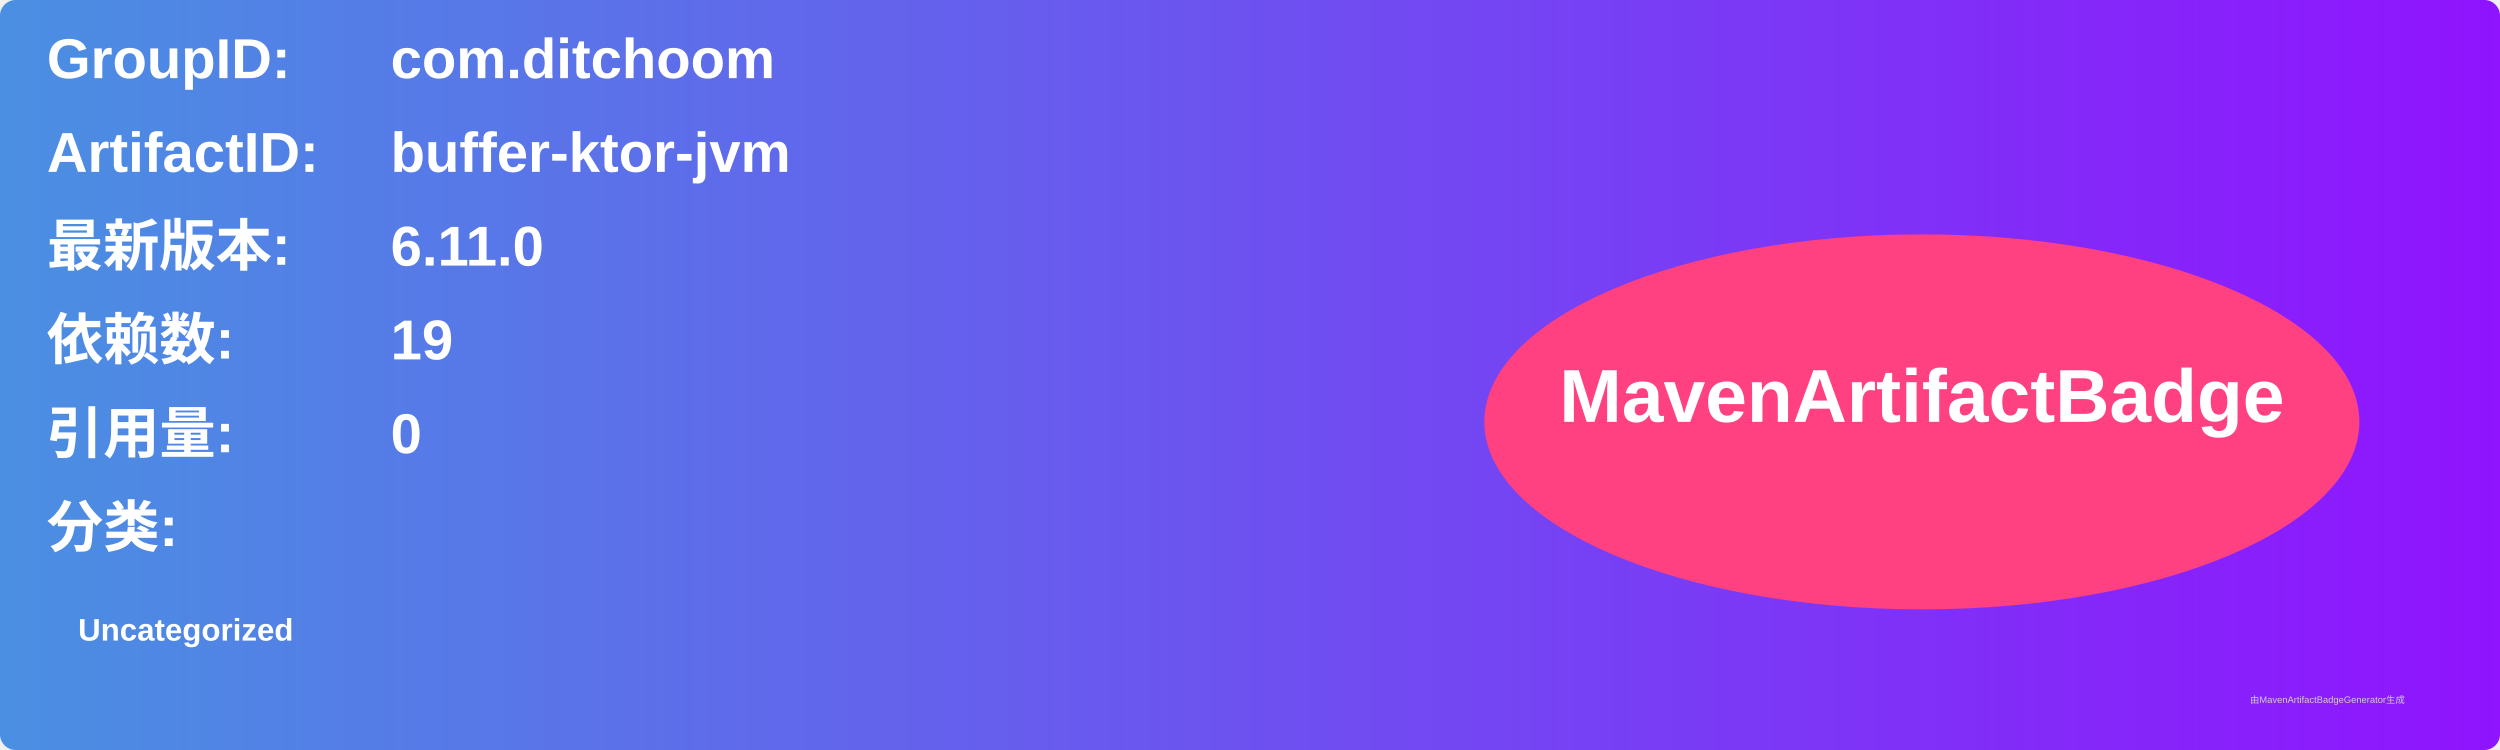
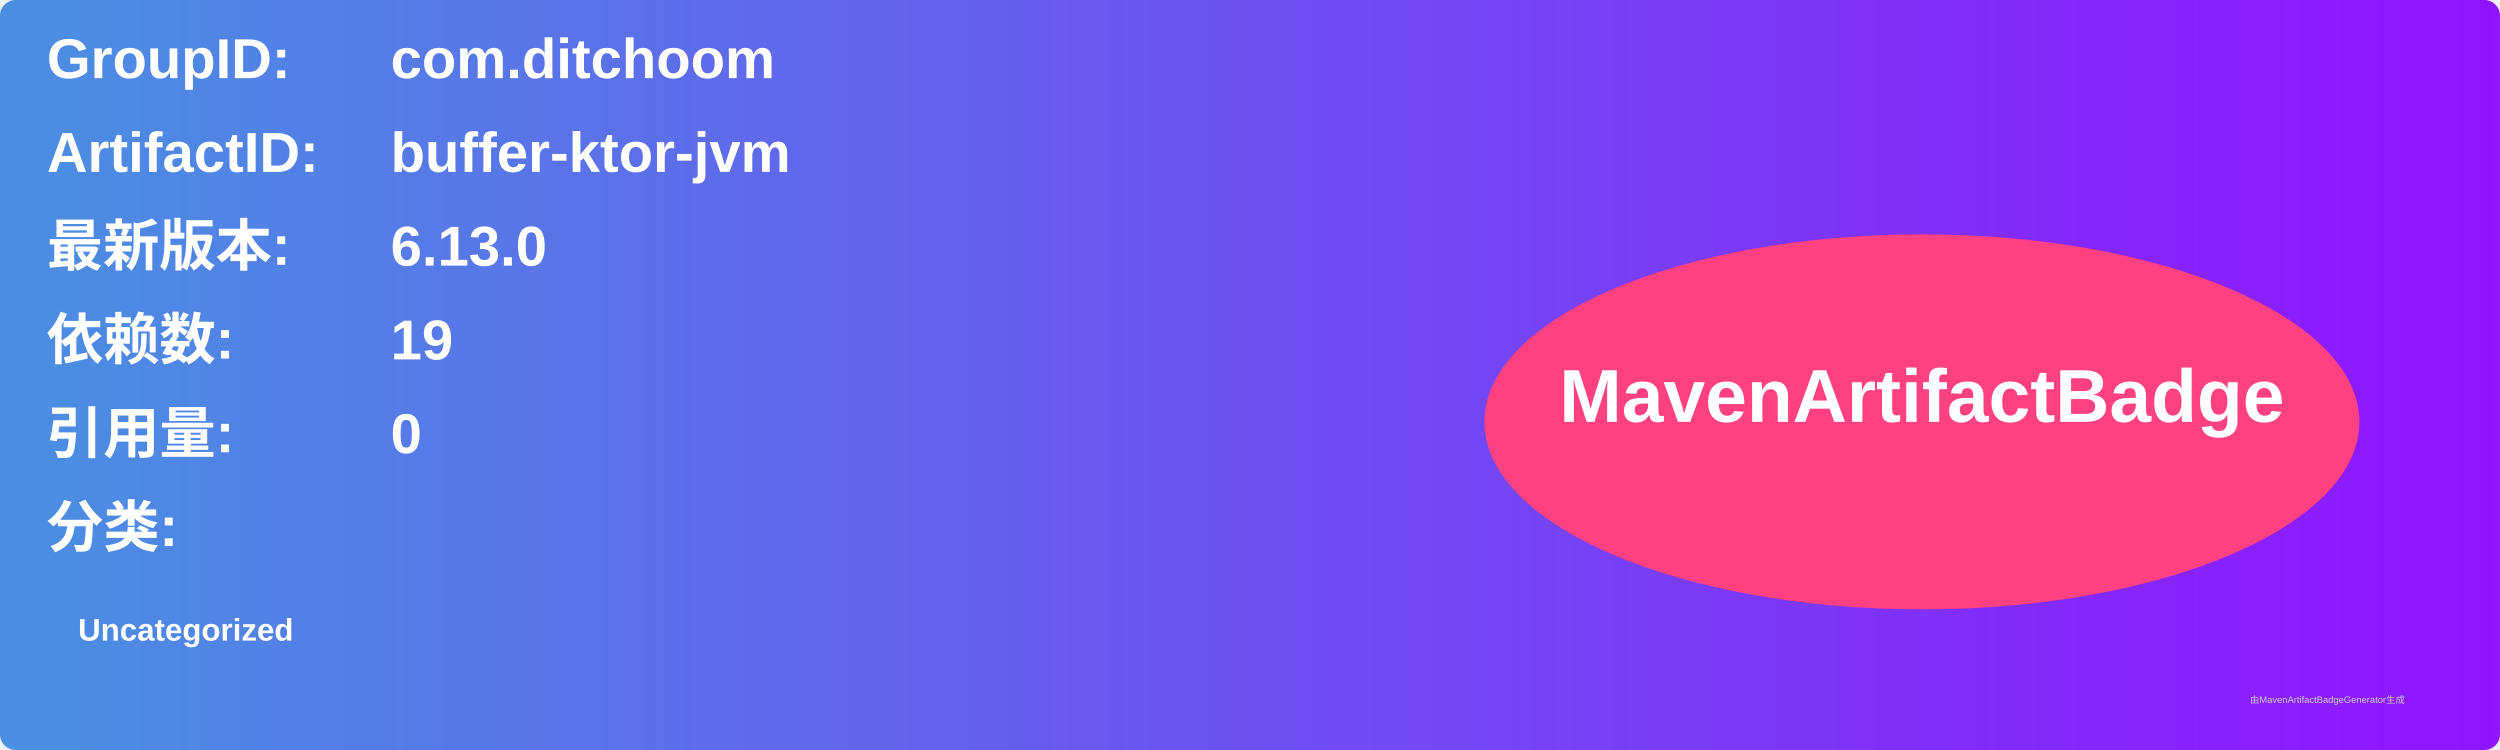
<svg xmlns="http://www.w3.org/2000/svg" width="800" height="240" viewBox="0 0 800 240">
  <linearGradient id="grad" x1="0%" y1="0%" x2="100%" y2="0%">
    <stop offset="0%" stop-color="#4a90e2" />
    <stop offset="100%" stop-color="#9013fe" />
  </linearGradient>
  <rect width="100%" height="100%" rx="5" ry="5" fill="url(#grad)" />
  <g transform="translate(15, 15)">
    <text x="0" y="10" font-family="Arial" font-size="18" fill="white" font-weight="bold" width="260">GroupID:</text>
    <text x="110" y="10" font-family="Arial" font-size="18" fill="white" font-weight="bold" width="460">com.ditchoom</text>
    <text x="0" y="40" font-family="Arial" font-size="18" fill="white" font-weight="bold" width="260">ArtifactID:</text>
    <text x="110" y="40" font-family="Arial" font-size="18" fill="white" font-weight="bold" width="460">buffer-ktor-jvm</text>
    <text x="0" y="70" font-family="Arial" font-size="18" fill="white" font-weight="bold">最新版本:</text>
    <text x="110" y="70" font-family="Arial" font-size="18" fill="white" font-weight="bold">
-       <tspan font-weight="bold">6.11.0</tspan>
+       <tspan font-weight="bold">6.13.0</tspan>
    </text>
    <text x="0" y="100" font-family="Arial" font-size="18" fill="white" font-weight="bold">依赖数: </text>
    <text x="110" y="100" font-family="Arial" font-size="18" fill="white">
      <tspan font-weight="bold">19</tspan>
    </text>
    <text x="0" y="130" font-family="Arial" font-size="18" fill="white" font-weight="bold">引用量: </text>
    <text x="110" y="130" font-family="Arial" font-size="18" fill="white">
      <tspan font-weight="bold">0</tspan>
    </text>
    <text x="0" y="160" font-family="Arial" font-size="18" fill="white" font-weight="bold">分类:</text>
    <text x="10" y="190" font-family="Arial" font-size="10" fill="white">
      <tspan font-weight="bold">Uncategorized</tspan>
    </text>
    <ellipse cx="600" cy="120" rx="140" ry="60" fill="#ff4081" />
    <text x="600" y="120" text-anchor="middle" font-family="Arial" font-size="24" fill="white" font-weight="bold">MavenArtifactBadge</text>
  </g>
  <text x="720" y="225" font-family="Arial" font-size="3" fill="#d0d0d0">由MavenArtifactBadgeGenerator生成</text>
</svg>
